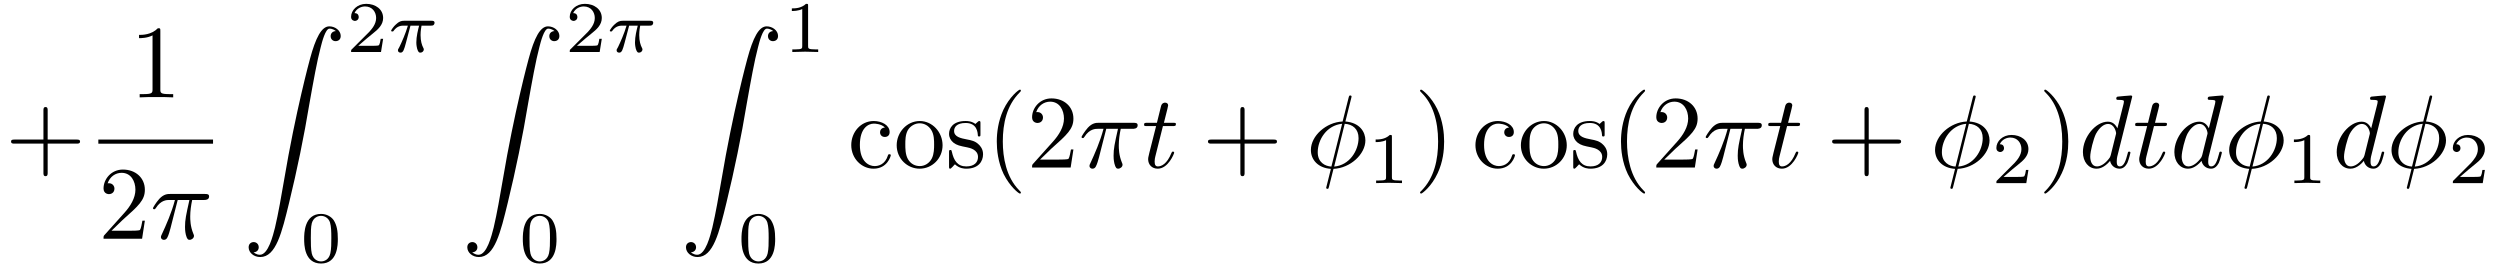
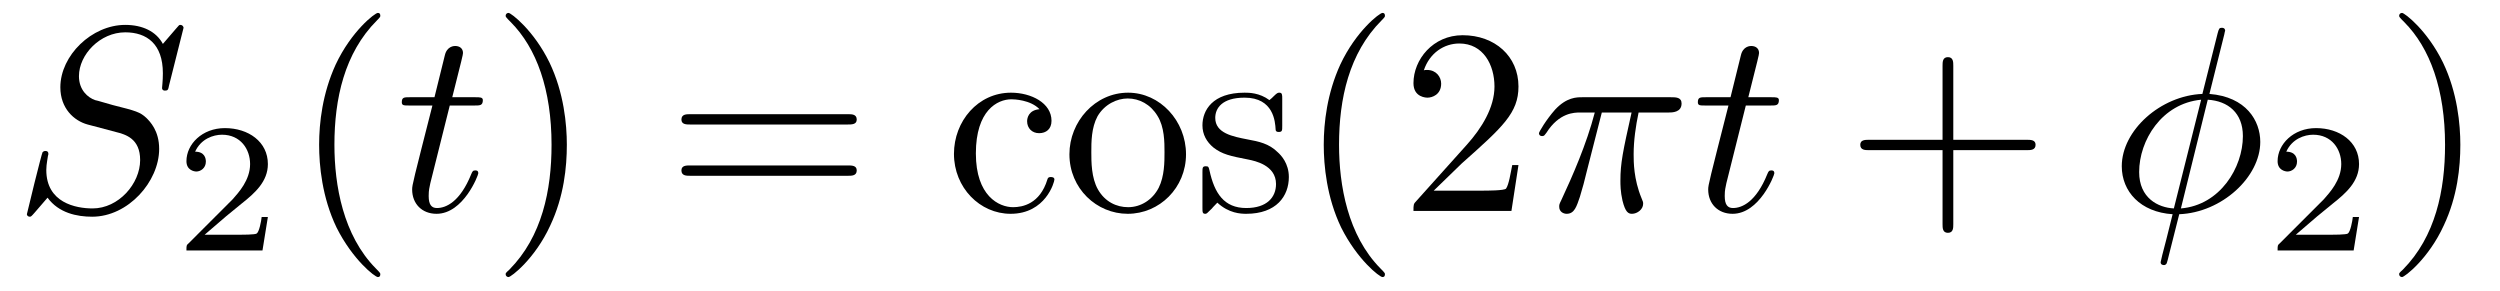
- <svg xmlns="http://www.w3.org/2000/svg" xmlns:xlink="http://www.w3.org/1999/xlink" viewBox="0 0 240.108 25.669">
+ <svg xmlns="http://www.w3.org/2000/svg" xmlns:xlink="http://www.w3.org/1999/xlink" viewBox="0 0 94.493 10.963">
  <defs>
    <g>
      <g id="glyph-0-0">
-         <path d="M 4.078 -2.297 L 6.859 -2.297 C 7 -2.297 7.188 -2.297 7.188 -2.5 C 7.188 -2.688 7 -2.688 6.859 -2.688 L 4.078 -2.688 L 4.078 -5.484 C 4.078 -5.625 4.078 -5.812 3.875 -5.812 C 3.672 -5.812 3.672 -5.625 3.672 -5.484 L 3.672 -2.688 L 0.891 -2.688 C 0.75 -2.688 0.562 -2.688 0.562 -2.5 C 0.562 -2.297 0.75 -2.297 0.891 -2.297 L 3.672 -2.297 L 3.672 0.5 C 3.672 0.641 3.672 0.828 3.875 0.828 C 4.078 0.828 4.078 0.641 4.078 0.5 Z M 4.078 -2.297 " />
+         <path d="M 6.438 -6.922 C 6.438 -6.953 6.406 -7.031 6.312 -7.031 C 6.266 -7.031 6.266 -7.016 6.141 -6.875 L 5.656 -6.312 C 5.406 -6.781 4.891 -7.031 4.234 -7.031 C 2.969 -7.031 1.781 -5.875 1.781 -4.672 C 1.781 -3.875 2.297 -3.406 2.812 -3.266 L 3.875 -2.984 C 4.25 -2.891 4.797 -2.734 4.797 -1.922 C 4.797 -1.031 3.984 -0.094 3 -0.094 C 2.359 -0.094 1.25 -0.312 1.25 -1.547 C 1.25 -1.781 1.312 -2.031 1.312 -2.078 C 1.328 -2.125 1.328 -2.141 1.328 -2.156 C 1.328 -2.25 1.266 -2.266 1.219 -2.266 C 1.172 -2.266 1.141 -2.25 1.109 -2.219 C 1.078 -2.188 0.516 0.094 0.516 0.125 C 0.516 0.172 0.562 0.219 0.625 0.219 C 0.672 0.219 0.688 0.203 0.812 0.062 L 1.297 -0.5 C 1.719 0.078 2.406 0.219 2.984 0.219 C 4.344 0.219 5.516 -1.109 5.516 -2.344 C 5.516 -3.031 5.172 -3.375 5.031 -3.516 C 4.797 -3.734 4.641 -3.781 3.766 -4 C 3.531 -4.062 3.188 -4.172 3.094 -4.188 C 2.828 -4.281 2.484 -4.562 2.484 -5.094 C 2.484 -5.906 3.281 -6.75 4.234 -6.75 C 5.047 -6.75 5.656 -6.312 5.656 -5.203 C 5.656 -4.891 5.625 -4.703 5.625 -4.641 C 5.625 -4.641 5.625 -4.547 5.734 -4.547 C 5.844 -4.547 5.859 -4.578 5.891 -4.75 Z M 6.438 -6.922 " />
      </g>
      <g id="glyph-0-1">
-         <path d="M 2.938 -6.375 C 2.938 -6.625 2.938 -6.641 2.703 -6.641 C 2.078 -6 1.203 -6 0.891 -6 L 0.891 -5.688 C 1.094 -5.688 1.672 -5.688 2.188 -5.953 L 2.188 -0.781 C 2.188 -0.422 2.156 -0.312 1.266 -0.312 L 0.953 -0.312 L 0.953 0 C 1.297 -0.031 2.156 -0.031 2.562 -0.031 C 2.953 -0.031 3.828 -0.031 4.172 0 L 4.172 -0.312 L 3.859 -0.312 C 2.953 -0.312 2.938 -0.422 2.938 -0.781 Z M 2.938 -6.375 " />
+         <path d="M 2.047 -3.984 L 2.984 -3.984 C 3.188 -3.984 3.297 -3.984 3.297 -4.188 C 3.297 -4.297 3.188 -4.297 3.016 -4.297 L 2.141 -4.297 C 2.5 -5.719 2.547 -5.906 2.547 -5.969 C 2.547 -6.141 2.422 -6.234 2.25 -6.234 C 2.219 -6.234 1.938 -6.234 1.859 -5.875 L 1.469 -4.297 L 0.531 -4.297 C 0.328 -4.297 0.234 -4.297 0.234 -4.109 C 0.234 -3.984 0.312 -3.984 0.516 -3.984 L 1.391 -3.984 C 0.672 -1.156 0.625 -0.984 0.625 -0.812 C 0.625 -0.266 1 0.109 1.547 0.109 C 2.562 0.109 3.125 -1.344 3.125 -1.422 C 3.125 -1.531 3.047 -1.531 3.016 -1.531 C 2.922 -1.531 2.906 -1.5 2.859 -1.391 C 2.438 -0.344 1.906 -0.109 1.562 -0.109 C 1.359 -0.109 1.25 -0.234 1.25 -0.562 C 1.25 -0.812 1.281 -0.875 1.312 -1.047 Z M 2.047 -3.984 " />
      </g>
      <g id="glyph-0-2">
+         <path d="M 2.641 -3.719 L 3.766 -3.719 C 3.438 -2.25 3.344 -1.812 3.344 -1.141 C 3.344 -1 3.344 -0.734 3.422 -0.391 C 3.531 0.047 3.641 0.109 3.781 0.109 C 3.984 0.109 4.203 -0.062 4.203 -0.266 C 4.203 -0.328 4.203 -0.344 4.141 -0.484 C 3.844 -1.203 3.844 -1.859 3.844 -2.141 C 3.844 -2.656 3.922 -3.203 4.031 -3.719 L 5.156 -3.719 C 5.297 -3.719 5.656 -3.719 5.656 -4.062 C 5.656 -4.297 5.438 -4.297 5.25 -4.297 L 1.906 -4.297 C 1.688 -4.297 1.312 -4.297 0.875 -3.828 C 0.531 -3.438 0.266 -2.984 0.266 -2.938 C 0.266 -2.922 0.266 -2.828 0.391 -2.828 C 0.469 -2.828 0.484 -2.875 0.547 -2.953 C 1.031 -3.719 1.609 -3.719 1.812 -3.719 L 2.375 -3.719 C 2.062 -2.516 1.531 -1.312 1.109 -0.406 C 1.031 -0.25 1.031 -0.234 1.031 -0.156 C 1.031 0.031 1.188 0.109 1.312 0.109 C 1.609 0.109 1.688 -0.172 1.812 -0.531 C 1.953 -1 1.953 -1.016 2.078 -1.516 Z M 2.641 -3.719 " />
+       </g>
+       <g id="glyph-0-3">
+         <path d="M 4.359 -6.672 C 4.359 -6.703 4.391 -6.812 4.391 -6.812 C 4.391 -6.828 4.391 -6.922 4.266 -6.922 C 4.172 -6.922 4.156 -6.891 4.109 -6.719 L 3.531 -4.422 C 1.953 -4.359 0.484 -3.047 0.484 -1.688 C 0.484 -0.734 1.188 0.047 2.406 0.125 C 2.328 0.422 2.25 0.75 2.172 1.062 C 2.047 1.531 1.953 1.906 1.953 1.938 C 1.953 2.031 2.031 2.047 2.078 2.047 C 2.125 2.047 2.141 2.031 2.172 2 C 2.188 1.984 2.25 1.75 2.281 1.609 L 2.656 0.125 C 4.266 0.062 5.719 -1.281 5.719 -2.609 C 5.719 -3.406 5.188 -4.312 3.797 -4.422 Z M 2.453 -0.094 C 1.859 -0.125 1.141 -0.484 1.141 -1.469 C 1.141 -2.672 2 -4.062 3.484 -4.203 Z M 3.734 -4.203 C 4.5 -4.156 5.062 -3.703 5.062 -2.828 C 5.062 -1.641 4.203 -0.219 2.719 -0.094 Z M 3.734 -4.203 " />
+       </g>
+       <g id="glyph-1-0">
+         <path d="M 3.516 -1.266 L 3.281 -1.266 C 3.266 -1.109 3.188 -0.703 3.094 -0.641 C 3.047 -0.594 2.516 -0.594 2.406 -0.594 L 1.125 -0.594 C 1.859 -1.234 2.109 -1.438 2.516 -1.766 C 3.031 -2.172 3.516 -2.609 3.516 -3.266 C 3.516 -4.109 2.781 -4.625 1.891 -4.625 C 1.031 -4.625 0.438 -4.016 0.438 -3.375 C 0.438 -3.031 0.734 -2.984 0.812 -2.984 C 0.969 -2.984 1.172 -3.109 1.172 -3.359 C 1.172 -3.484 1.125 -3.734 0.766 -3.734 C 0.984 -4.219 1.453 -4.375 1.781 -4.375 C 2.484 -4.375 2.844 -3.828 2.844 -3.266 C 2.844 -2.656 2.406 -2.188 2.188 -1.938 L 0.516 -0.266 C 0.438 -0.203 0.438 -0.188 0.438 0 L 3.312 0 Z M 3.516 -1.266 " />
+       </g>
+       <g id="glyph-2-0">
+         <path d="M 3.297 2.391 C 3.297 2.359 3.297 2.344 3.125 2.172 C 1.891 0.922 1.562 -0.969 1.562 -2.5 C 1.562 -4.234 1.938 -5.969 3.172 -7.203 C 3.297 -7.328 3.297 -7.344 3.297 -7.375 C 3.297 -7.453 3.266 -7.484 3.203 -7.484 C 3.094 -7.484 2.203 -6.797 1.609 -5.531 C 1.109 -4.438 0.984 -3.328 0.984 -2.5 C 0.984 -1.719 1.094 -0.516 1.641 0.625 C 2.25 1.844 3.094 2.5 3.203 2.5 C 3.266 2.5 3.297 2.469 3.297 2.391 Z M 3.297 2.391 " />
+       </g>
+       <g id="glyph-2-1">
+         <path d="M 2.875 -2.5 C 2.875 -3.266 2.766 -4.469 2.219 -5.609 C 1.625 -6.828 0.766 -7.484 0.672 -7.484 C 0.609 -7.484 0.562 -7.438 0.562 -7.375 C 0.562 -7.344 0.562 -7.328 0.75 -7.141 C 1.734 -6.156 2.297 -4.578 2.297 -2.5 C 2.297 -0.781 1.938 0.969 0.703 2.219 C 0.562 2.344 0.562 2.359 0.562 2.391 C 0.562 2.453 0.609 2.5 0.672 2.5 C 0.766 2.5 1.672 1.812 2.25 0.547 C 2.766 -0.547 2.875 -1.656 2.875 -2.5 Z M 2.875 -2.5 " />
+       </g>
+       <g id="glyph-2-2">
+         <path d="M 6.844 -3.266 C 7 -3.266 7.188 -3.266 7.188 -3.453 C 7.188 -3.656 7 -3.656 6.859 -3.656 L 0.891 -3.656 C 0.75 -3.656 0.562 -3.656 0.562 -3.453 C 0.562 -3.266 0.75 -3.266 0.891 -3.266 Z M 6.859 -1.328 C 7 -1.328 7.188 -1.328 7.188 -1.531 C 7.188 -1.719 7 -1.719 6.844 -1.719 L 0.891 -1.719 C 0.75 -1.719 0.562 -1.719 0.562 -1.531 C 0.562 -1.328 0.75 -1.328 0.891 -1.328 Z M 6.859 -1.328 " />
+       </g>
+       <g id="glyph-2-3">
+         <path d="M 1.172 -2.172 C 1.172 -3.797 1.984 -4.219 2.516 -4.219 C 2.609 -4.219 3.234 -4.203 3.578 -3.844 C 3.172 -3.812 3.109 -3.516 3.109 -3.391 C 3.109 -3.125 3.297 -2.938 3.562 -2.938 C 3.828 -2.938 4.031 -3.094 4.031 -3.406 C 4.031 -4.078 3.266 -4.469 2.5 -4.469 C 1.25 -4.469 0.344 -3.391 0.344 -2.156 C 0.344 -0.875 1.328 0.109 2.484 0.109 C 3.812 0.109 4.141 -1.094 4.141 -1.188 C 4.141 -1.281 4.031 -1.281 4 -1.281 C 3.922 -1.281 3.891 -1.25 3.875 -1.188 C 3.594 -0.266 2.938 -0.141 2.578 -0.141 C 2.047 -0.141 1.172 -0.562 1.172 -2.172 Z M 1.172 -2.172 " />
+       </g>
+       <g id="glyph-2-4">
+         <path d="M 4.688 -2.141 C 4.688 -3.406 3.703 -4.469 2.5 -4.469 C 1.25 -4.469 0.281 -3.375 0.281 -2.141 C 0.281 -0.844 1.312 0.109 2.484 0.109 C 3.688 0.109 4.688 -0.875 4.688 -2.141 Z M 2.5 -0.141 C 2.062 -0.141 1.625 -0.344 1.359 -0.812 C 1.109 -1.25 1.109 -1.859 1.109 -2.219 C 1.109 -2.609 1.109 -3.141 1.344 -3.578 C 1.609 -4.031 2.078 -4.25 2.484 -4.25 C 2.922 -4.25 3.344 -4.031 3.609 -3.594 C 3.875 -3.172 3.875 -2.594 3.875 -2.219 C 3.875 -1.859 3.875 -1.312 3.656 -0.875 C 3.422 -0.422 2.984 -0.141 2.5 -0.141 Z M 2.5 -0.141 " />
+       </g>
+       <g id="glyph-2-5">
+         <path d="M 2.078 -1.938 C 2.297 -1.891 3.109 -1.734 3.109 -1.016 C 3.109 -0.516 2.766 -0.109 1.984 -0.109 C 1.141 -0.109 0.781 -0.672 0.594 -1.531 C 0.562 -1.656 0.562 -1.688 0.453 -1.688 C 0.328 -1.688 0.328 -1.625 0.328 -1.453 L 0.328 -0.125 C 0.328 0.047 0.328 0.109 0.438 0.109 C 0.484 0.109 0.5 0.094 0.688 -0.094 C 0.703 -0.109 0.703 -0.125 0.891 -0.312 C 1.328 0.094 1.781 0.109 1.984 0.109 C 3.125 0.109 3.594 -0.562 3.594 -1.281 C 3.594 -1.797 3.297 -2.109 3.172 -2.219 C 2.844 -2.547 2.453 -2.625 2.031 -2.703 C 1.469 -2.812 0.812 -2.938 0.812 -3.516 C 0.812 -3.875 1.062 -4.281 1.922 -4.281 C 3.016 -4.281 3.078 -3.375 3.094 -3.078 C 3.094 -2.984 3.188 -2.984 3.203 -2.984 C 3.344 -2.984 3.344 -3.031 3.344 -3.219 L 3.344 -4.234 C 3.344 -4.391 3.344 -4.469 3.234 -4.469 C 3.188 -4.469 3.156 -4.469 3.031 -4.344 C 3 -4.312 2.906 -4.219 2.859 -4.188 C 2.484 -4.469 2.078 -4.469 1.922 -4.469 C 0.703 -4.469 0.328 -3.797 0.328 -3.234 C 0.328 -2.891 0.484 -2.609 0.75 -2.391 C 1.078 -2.141 1.359 -2.078 2.078 -1.938 Z M 2.078 -1.938 " />
+       </g>
+       <g id="glyph-2-6">
        <path d="M 1.266 -0.766 L 2.328 -1.797 C 3.875 -3.172 4.469 -3.703 4.469 -4.703 C 4.469 -5.844 3.578 -6.641 2.359 -6.641 C 1.234 -6.641 0.5 -5.719 0.5 -4.828 C 0.5 -4.281 1 -4.281 1.031 -4.281 C 1.203 -4.281 1.547 -4.391 1.547 -4.812 C 1.547 -5.062 1.359 -5.328 1.016 -5.328 C 0.938 -5.328 0.922 -5.328 0.891 -5.312 C 1.109 -5.969 1.656 -6.328 2.234 -6.328 C 3.141 -6.328 3.562 -5.516 3.562 -4.703 C 3.562 -3.906 3.078 -3.125 2.516 -2.5 L 0.609 -0.375 C 0.5 -0.266 0.5 -0.234 0.5 0 L 4.203 0 L 4.469 -1.734 L 4.234 -1.734 C 4.172 -1.438 4.109 -1 4 -0.844 C 3.938 -0.766 3.281 -0.766 3.062 -0.766 Z M 1.266 -0.766 " />
      </g>
-       <g id="glyph-0-3">
-         <path d="M 1.172 -2.172 C 1.172 -3.797 1.984 -4.219 2.516 -4.219 C 2.609 -4.219 3.234 -4.203 3.578 -3.844 C 3.172 -3.812 3.109 -3.516 3.109 -3.391 C 3.109 -3.125 3.297 -2.938 3.562 -2.938 C 3.828 -2.938 4.031 -3.094 4.031 -3.406 C 4.031 -4.078 3.266 -4.469 2.5 -4.469 C 1.25 -4.469 0.344 -3.391 0.344 -2.156 C 0.344 -0.875 1.328 0.109 2.484 0.109 C 3.812 0.109 4.141 -1.094 4.141 -1.188 C 4.141 -1.281 4.031 -1.281 4 -1.281 C 3.922 -1.281 3.891 -1.25 3.875 -1.188 C 3.594 -0.266 2.938 -0.141 2.578 -0.141 C 2.047 -0.141 1.172 -0.562 1.172 -2.172 Z M 1.172 -2.172 " />
-       </g>
-       <g id="glyph-0-4">
-         <path d="M 4.688 -2.141 C 4.688 -3.406 3.703 -4.469 2.5 -4.469 C 1.25 -4.469 0.281 -3.375 0.281 -2.141 C 0.281 -0.844 1.312 0.109 2.484 0.109 C 3.688 0.109 4.688 -0.875 4.688 -2.141 Z M 2.5 -0.141 C 2.062 -0.141 1.625 -0.344 1.359 -0.812 C 1.109 -1.25 1.109 -1.859 1.109 -2.219 C 1.109 -2.609 1.109 -3.141 1.344 -3.578 C 1.609 -4.031 2.078 -4.25 2.484 -4.25 C 2.922 -4.25 3.344 -4.031 3.609 -3.594 C 3.875 -3.172 3.875 -2.594 3.875 -2.219 C 3.875 -1.859 3.875 -1.312 3.656 -0.875 C 3.422 -0.422 2.984 -0.141 2.5 -0.141 Z M 2.5 -0.141 " />
-       </g>
-       <g id="glyph-0-5">
-         <path d="M 2.078 -1.938 C 2.297 -1.891 3.109 -1.734 3.109 -1.016 C 3.109 -0.516 2.766 -0.109 1.984 -0.109 C 1.141 -0.109 0.781 -0.672 0.594 -1.531 C 0.562 -1.656 0.562 -1.688 0.453 -1.688 C 0.328 -1.688 0.328 -1.625 0.328 -1.453 L 0.328 -0.125 C 0.328 0.047 0.328 0.109 0.438 0.109 C 0.484 0.109 0.5 0.094 0.688 -0.094 C 0.703 -0.109 0.703 -0.125 0.891 -0.312 C 1.328 0.094 1.781 0.109 1.984 0.109 C 3.125 0.109 3.594 -0.562 3.594 -1.281 C 3.594 -1.797 3.297 -2.109 3.172 -2.219 C 2.844 -2.547 2.453 -2.625 2.031 -2.703 C 1.469 -2.812 0.812 -2.938 0.812 -3.516 C 0.812 -3.875 1.062 -4.281 1.922 -4.281 C 3.016 -4.281 3.078 -3.375 3.094 -3.078 C 3.094 -2.984 3.188 -2.984 3.203 -2.984 C 3.344 -2.984 3.344 -3.031 3.344 -3.219 L 3.344 -4.234 C 3.344 -4.391 3.344 -4.469 3.234 -4.469 C 3.188 -4.469 3.156 -4.469 3.031 -4.344 C 3 -4.312 2.906 -4.219 2.859 -4.188 C 2.484 -4.469 2.078 -4.469 1.922 -4.469 C 0.703 -4.469 0.328 -3.797 0.328 -3.234 C 0.328 -2.891 0.484 -2.609 0.75 -2.391 C 1.078 -2.141 1.359 -2.078 2.078 -1.938 Z M 2.078 -1.938 " />
-       </g>
-       <g id="glyph-0-6">
-         <path d="M 3.297 2.391 C 3.297 2.359 3.297 2.344 3.125 2.172 C 1.891 0.922 1.562 -0.969 1.562 -2.5 C 1.562 -4.234 1.938 -5.969 3.172 -7.203 C 3.297 -7.328 3.297 -7.344 3.297 -7.375 C 3.297 -7.453 3.266 -7.484 3.203 -7.484 C 3.094 -7.484 2.203 -6.797 1.609 -5.531 C 1.109 -4.438 0.984 -3.328 0.984 -2.5 C 0.984 -1.719 1.094 -0.516 1.641 0.625 C 2.25 1.844 3.094 2.5 3.203 2.5 C 3.266 2.5 3.297 2.469 3.297 2.391 Z M 3.297 2.391 " />
-       </g>
-       <g id="glyph-0-7">
-         <path d="M 2.875 -2.5 C 2.875 -3.266 2.766 -4.469 2.219 -5.609 C 1.625 -6.828 0.766 -7.484 0.672 -7.484 C 0.609 -7.484 0.562 -7.438 0.562 -7.375 C 0.562 -7.344 0.562 -7.328 0.75 -7.141 C 1.734 -6.156 2.297 -4.578 2.297 -2.5 C 2.297 -0.781 1.938 0.969 0.703 2.219 C 0.562 2.344 0.562 2.359 0.562 2.391 C 0.562 2.453 0.609 2.5 0.672 2.5 C 0.766 2.5 1.672 1.812 2.25 0.547 C 2.766 -0.547 2.875 -1.656 2.875 -2.5 Z M 2.875 -2.5 " />
-       </g>
-       <g id="glyph-1-0">
-         <path d="M 2.641 -3.719 L 3.766 -3.719 C 3.438 -2.25 3.344 -1.812 3.344 -1.141 C 3.344 -1 3.344 -0.734 3.422 -0.391 C 3.531 0.047 3.641 0.109 3.781 0.109 C 3.984 0.109 4.203 -0.062 4.203 -0.266 C 4.203 -0.328 4.203 -0.344 4.141 -0.484 C 3.844 -1.203 3.844 -1.859 3.844 -2.141 C 3.844 -2.656 3.922 -3.203 4.031 -3.719 L 5.156 -3.719 C 5.297 -3.719 5.656 -3.719 5.656 -4.062 C 5.656 -4.297 5.438 -4.297 5.25 -4.297 L 1.906 -4.297 C 1.688 -4.297 1.312 -4.297 0.875 -3.828 C 0.531 -3.438 0.266 -2.984 0.266 -2.938 C 0.266 -2.922 0.266 -2.828 0.391 -2.828 C 0.469 -2.828 0.484 -2.875 0.547 -2.953 C 1.031 -3.719 1.609 -3.719 1.812 -3.719 L 2.375 -3.719 C 2.062 -2.516 1.531 -1.312 1.109 -0.406 C 1.031 -0.25 1.031 -0.234 1.031 -0.156 C 1.031 0.031 1.188 0.109 1.312 0.109 C 1.609 0.109 1.688 -0.172 1.812 -0.531 C 1.953 -1 1.953 -1.016 2.078 -1.516 Z M 2.641 -3.719 " />
-       </g>
-       <g id="glyph-1-1">
-         <path d="M 2.047 -3.984 L 2.984 -3.984 C 3.188 -3.984 3.297 -3.984 3.297 -4.188 C 3.297 -4.297 3.188 -4.297 3.016 -4.297 L 2.141 -4.297 C 2.5 -5.719 2.547 -5.906 2.547 -5.969 C 2.547 -6.141 2.422 -6.234 2.25 -6.234 C 2.219 -6.234 1.938 -6.234 1.859 -5.875 L 1.469 -4.297 L 0.531 -4.297 C 0.328 -4.297 0.234 -4.297 0.234 -4.109 C 0.234 -3.984 0.312 -3.984 0.516 -3.984 L 1.391 -3.984 C 0.672 -1.156 0.625 -0.984 0.625 -0.812 C 0.625 -0.266 1 0.109 1.547 0.109 C 2.562 0.109 3.125 -1.344 3.125 -1.422 C 3.125 -1.531 3.047 -1.531 3.016 -1.531 C 2.922 -1.531 2.906 -1.5 2.859 -1.391 C 2.438 -0.344 1.906 -0.109 1.562 -0.109 C 1.359 -0.109 1.25 -0.234 1.25 -0.562 C 1.25 -0.812 1.281 -0.875 1.312 -1.047 Z M 2.047 -3.984 " />
-       </g>
-       <g id="glyph-1-2">
-         <path d="M 4.359 -6.672 C 4.359 -6.703 4.391 -6.812 4.391 -6.812 C 4.391 -6.828 4.391 -6.922 4.266 -6.922 C 4.172 -6.922 4.156 -6.891 4.109 -6.719 L 3.531 -4.422 C 1.953 -4.359 0.484 -3.047 0.484 -1.688 C 0.484 -0.734 1.188 0.047 2.406 0.125 C 2.328 0.422 2.25 0.75 2.172 1.062 C 2.047 1.531 1.953 1.906 1.953 1.938 C 1.953 2.031 2.031 2.047 2.078 2.047 C 2.125 2.047 2.141 2.031 2.172 2 C 2.188 1.984 2.25 1.75 2.281 1.609 L 2.656 0.125 C 4.266 0.062 5.719 -1.281 5.719 -2.609 C 5.719 -3.406 5.188 -4.312 3.797 -4.422 Z M 2.453 -0.094 C 1.859 -0.125 1.141 -0.484 1.141 -1.469 C 1.141 -2.672 2 -4.062 3.484 -4.203 Z M 3.734 -4.203 C 4.5 -4.156 5.062 -3.703 5.062 -2.828 C 5.062 -1.641 4.203 -0.219 2.719 -0.094 Z M 3.734 -4.203 " />
-       </g>
-       <g id="glyph-1-3">
-         <path d="M 5.141 -6.812 C 5.141 -6.812 5.141 -6.922 5.016 -6.922 C 4.859 -6.922 3.922 -6.828 3.75 -6.812 C 3.672 -6.797 3.609 -6.75 3.609 -6.625 C 3.609 -6.5 3.703 -6.5 3.844 -6.5 C 4.328 -6.5 4.344 -6.438 4.344 -6.328 L 4.312 -6.125 L 3.719 -3.766 C 3.531 -4.141 3.25 -4.406 2.797 -4.406 C 1.641 -4.406 0.406 -2.938 0.406 -1.484 C 0.406 -0.547 0.953 0.109 1.719 0.109 C 1.922 0.109 2.422 0.062 3.016 -0.641 C 3.094 -0.219 3.453 0.109 3.922 0.109 C 4.281 0.109 4.5 -0.125 4.672 -0.438 C 4.828 -0.797 4.969 -1.406 4.969 -1.422 C 4.969 -1.531 4.875 -1.531 4.844 -1.531 C 4.75 -1.531 4.734 -1.484 4.703 -1.344 C 4.531 -0.703 4.359 -0.109 3.953 -0.109 C 3.672 -0.109 3.656 -0.375 3.656 -0.562 C 3.656 -0.812 3.672 -0.875 3.703 -1.047 Z M 3.078 -1.188 C 3.016 -1 3.016 -0.984 2.875 -0.812 C 2.438 -0.266 2.031 -0.109 1.75 -0.109 C 1.25 -0.109 1.109 -0.656 1.109 -1.047 C 1.109 -1.547 1.422 -2.766 1.656 -3.234 C 1.969 -3.812 2.406 -4.188 2.812 -4.188 C 3.453 -4.188 3.594 -3.375 3.594 -3.312 C 3.594 -3.25 3.578 -3.188 3.562 -3.141 Z M 3.078 -1.188 " />
-       </g>
-       <g id="glyph-2-0">
-         <path d="M 1.031 21.703 C 1.359 21.688 1.531 21.469 1.531 21.219 C 1.531 20.891 1.281 20.719 1.047 20.719 C 0.812 20.719 0.562 20.875 0.562 21.219 C 0.562 21.734 1.062 22.156 1.672 22.156 C 3.188 22.156 3.75 19.812 4.453 16.922 C 5.219 13.781 5.875 10.594 6.406 7.391 C 6.781 5.281 7.141 3.281 7.484 2 C 7.609 1.5 7.938 0.219 8.328 0.219 C 8.641 0.219 8.891 0.406 8.938 0.453 C 8.609 0.469 8.438 0.688 8.438 0.938 C 8.438 1.266 8.688 1.422 8.906 1.422 C 9.156 1.422 9.406 1.281 9.406 0.922 C 9.406 0.391 8.859 0 8.312 0 C 7.562 0 7 1.094 6.453 3.125 C 6.422 3.234 5.062 8.234 3.969 14.75 C 3.703 16.281 3.422 17.938 3.094 19.328 C 2.906 20.062 2.453 21.938 1.641 21.938 C 1.281 21.938 1.047 21.703 1.031 21.703 Z M 1.031 21.703 " />
-       </g>
-       <g id="glyph-3-0">
-         <path d="M 3.516 -1.266 L 3.281 -1.266 C 3.266 -1.109 3.188 -0.703 3.094 -0.641 C 3.047 -0.594 2.516 -0.594 2.406 -0.594 L 1.125 -0.594 C 1.859 -1.234 2.109 -1.438 2.516 -1.766 C 3.031 -2.172 3.516 -2.609 3.516 -3.266 C 3.516 -4.109 2.781 -4.625 1.891 -4.625 C 1.031 -4.625 0.438 -4.016 0.438 -3.375 C 0.438 -3.031 0.734 -2.984 0.812 -2.984 C 0.969 -2.984 1.172 -3.109 1.172 -3.359 C 1.172 -3.484 1.125 -3.734 0.766 -3.734 C 0.984 -4.219 1.453 -4.375 1.781 -4.375 C 2.484 -4.375 2.844 -3.828 2.844 -3.266 C 2.844 -2.656 2.406 -2.188 2.188 -1.938 L 0.516 -0.266 C 0.438 -0.203 0.438 -0.188 0.438 0 L 3.312 0 Z M 3.516 -1.266 " />
-       </g>
-       <g id="glyph-3-1">
-         <path d="M 3.594 -2.219 C 3.594 -2.984 3.5 -3.547 3.188 -4.031 C 2.969 -4.344 2.531 -4.625 1.984 -4.625 C 0.359 -4.625 0.359 -2.719 0.359 -2.219 C 0.359 -1.719 0.359 0.141 1.984 0.141 C 3.594 0.141 3.594 -1.719 3.594 -2.219 Z M 1.984 -0.062 C 1.656 -0.062 1.234 -0.25 1.094 -0.812 C 1 -1.219 1 -1.797 1 -2.312 C 1 -2.828 1 -3.359 1.094 -3.734 C 1.25 -4.281 1.688 -4.438 1.984 -4.438 C 2.359 -4.438 2.719 -4.203 2.844 -3.797 C 2.953 -3.422 2.969 -2.922 2.969 -2.312 C 2.969 -1.797 2.969 -1.281 2.875 -0.844 C 2.734 -0.203 2.266 -0.062 1.984 -0.062 Z M 1.984 -0.062 " />
-       </g>
-       <g id="glyph-3-2">
-         <path d="M 2.328 -4.438 C 2.328 -4.625 2.328 -4.625 2.125 -4.625 C 1.672 -4.188 1.047 -4.188 0.766 -4.188 L 0.766 -3.938 C 0.922 -3.938 1.391 -3.938 1.766 -4.125 L 1.766 -0.578 C 1.766 -0.344 1.766 -0.25 1.078 -0.25 L 0.812 -0.25 L 0.812 0 C 0.938 0 1.797 -0.031 2.047 -0.031 C 2.266 -0.031 3.141 0 3.297 0 L 3.297 -0.25 L 3.031 -0.25 C 2.328 -0.25 2.328 -0.344 2.328 -0.578 Z M 2.328 -4.438 " />
-       </g>
-       <g id="glyph-4-0">
-         <path d="M 2.172 -2.531 L 3 -2.531 C 2.891 -2.109 2.734 -1.484 2.734 -0.922 C 2.734 -0.641 2.781 -0.453 2.812 -0.312 C 2.922 0.047 3.016 0.062 3.125 0.062 C 3.297 0.062 3.453 -0.078 3.453 -0.25 C 3.453 -0.297 3.438 -0.328 3.406 -0.391 C 3.266 -0.656 3.141 -1.047 3.141 -1.625 C 3.141 -1.75 3.141 -2.031 3.234 -2.531 L 4.109 -2.531 C 4.234 -2.531 4.297 -2.531 4.375 -2.578 C 4.469 -2.656 4.484 -2.766 4.484 -2.797 C 4.484 -3 4.312 -3 4.188 -3 L 1.562 -3 C 1.281 -3 1.078 -2.938 0.766 -2.641 C 0.578 -2.484 0.312 -2.109 0.312 -2.047 C 0.312 -1.969 0.406 -1.969 0.438 -1.969 C 0.516 -1.969 0.516 -1.984 0.562 -2.047 C 0.906 -2.531 1.344 -2.531 1.5 -2.531 L 1.922 -2.531 C 1.703 -1.766 1.328 -0.938 1.125 -0.516 C 1.078 -0.438 1.016 -0.281 0.984 -0.266 C 0.984 -0.234 0.969 -0.203 0.969 -0.156 C 0.969 -0.047 1.047 0.062 1.219 0.062 C 1.484 0.062 1.562 -0.25 1.734 -0.875 Z M 2.172 -2.531 " />
+       <g id="glyph-2-7">
+         <path d="M 4.078 -2.297 L 6.859 -2.297 C 7 -2.297 7.188 -2.297 7.188 -2.5 C 7.188 -2.688 7 -2.688 6.859 -2.688 L 4.078 -2.688 L 4.078 -5.484 C 4.078 -5.625 4.078 -5.812 3.875 -5.812 C 3.672 -5.812 3.672 -5.625 3.672 -5.484 L 3.672 -2.688 L 0.891 -2.688 C 0.75 -2.688 0.562 -2.688 0.562 -2.5 C 0.562 -2.297 0.75 -2.297 0.891 -2.297 L 3.672 -2.297 L 3.672 0.5 C 3.672 0.641 3.672 0.828 3.875 0.828 C 4.078 0.828 4.078 0.641 4.078 0.5 Z M 4.078 -2.297 " />
      </g>
    </g>
    <clipPath id="clip-0">
-       <path clip-rule="nonzero" d="M 29 20 L 33 20 L 33 25.668 L 29 25.668 Z M 29 20 " />
+       <path clip-rule="nonzero" d="M 12 0 L 15 0 L 15 10.965 L 12 10.965 Z M 12 0 " />
    </clipPath>
    <clipPath id="clip-1">
-       <path clip-rule="nonzero" d="M 50 20 L 54 20 L 54 25.668 L 50 25.668 Z M 50 20 " />
+       <path clip-rule="nonzero" d="M 19 0 L 22 0 L 22 10.965 L 19 10.965 Z M 19 0 " />
    </clipPath>
    <clipPath id="clip-2">
-       <path clip-rule="nonzero" d="M 71 20 L 75 20 L 75 25.668 L 71 25.668 Z M 71 20 " />
+       <path clip-rule="nonzero" d="M 36 0 L 58 0 L 58 10.965 L 36 10.965 Z M 36 0 " />
+     </clipPath>
+     <clipPath id="clip-3">
+       <path clip-rule="nonzero" d="M 80 1 L 86 1 L 86 10.965 L 80 10.965 Z M 80 1 " />
+     </clipPath>
+     <clipPath id="clip-4">
+       <path clip-rule="nonzero" d="M 90 0 L 93 0 L 93 10.965 L 90 10.965 Z M 90 0 " />
    </clipPath>
  </defs>
  <g fill="rgb(0%, 0%, 0%)" fill-opacity="1">
-     <use xlink:href="#glyph-0-0" x="0.5" y="16.092" />
+     <use xlink:href="#glyph-0-0" x="0.5" y="7.972" />
  </g>
  <g fill="rgb(0%, 0%, 0%)" fill-opacity="1">
-     <use xlink:href="#glyph-0-1" x="12.462" y="9.352" />
-   </g>
-   <path fill="none" stroke-width="0.398" stroke-linecap="butt" stroke-linejoin="miter" stroke="rgb(0%, 0%, 0%)" stroke-opacity="1" stroke-miterlimit="10" d="M 0.001 -0.001 L 11.017 -0.001 " transform="matrix(1, 0, 0, -1, 9.444, 13.601)" />
-   <g fill="rgb(0%, 0%, 0%)" fill-opacity="1">
-     <use xlink:href="#glyph-0-2" x="9.444" y="22.926" />
-   </g>
-   <g fill="rgb(0%, 0%, 0%)" fill-opacity="1">
-     <use xlink:href="#glyph-1-0" x="14.426" y="22.926" />
-   </g>
-   <g fill="rgb(0%, 0%, 0%)" fill-opacity="1">
-     <use xlink:href="#glyph-2-0" x="23.318" y="2.531" />
-   </g>
-   <g fill="rgb(0%, 0%, 0%)" fill-opacity="1">
-     <use xlink:href="#glyph-3-0" x="33.281" y="4.994" />
-   </g>
-   <g fill="rgb(0%, 0%, 0%)" fill-opacity="1">
-     <use xlink:href="#glyph-4-0" x="37.252" y="4.994" />
+     <use xlink:href="#glyph-1-0" x="6.609" y="9.467" />
  </g>
  <g clip-path="url(#clip-0)">
    <g fill="rgb(0%, 0%, 0%)" fill-opacity="1">
-       <use xlink:href="#glyph-3-1" x="28.853" y="25.169" />
+       <use xlink:href="#glyph-2-0" x="11.078" y="7.972" />
    </g>
  </g>
  <g fill="rgb(0%, 0%, 0%)" fill-opacity="1">
-     <use xlink:href="#glyph-2-0" x="44.319" y="2.531" />
-   </g>
-   <g fill="rgb(0%, 0%, 0%)" fill-opacity="1">
-     <use xlink:href="#glyph-3-0" x="54.282" y="4.994" />
-   </g>
-   <g fill="rgb(0%, 0%, 0%)" fill-opacity="1">
-     <use xlink:href="#glyph-4-0" x="58.253" y="4.994" />
+     <use xlink:href="#glyph-0-1" x="14.953" y="7.972" />
  </g>
  <g clip-path="url(#clip-1)">
    <g fill="rgb(0%, 0%, 0%)" fill-opacity="1">
-       <use xlink:href="#glyph-3-1" x="49.854" y="25.169" />
+       <use xlink:href="#glyph-2-1" x="18.55" y="7.972" />
    </g>
  </g>
  <g fill="rgb(0%, 0%, 0%)" fill-opacity="1">
-     <use xlink:href="#glyph-2-0" x="65.321" y="2.531" />
-   </g>
-   <g fill="rgb(0%, 0%, 0%)" fill-opacity="1">
-     <use xlink:href="#glyph-3-2" x="75.284" y="4.994" />
+     <use xlink:href="#glyph-2-2" x="25.194" y="7.972" />
  </g>
  <g clip-path="url(#clip-2)">
    <g fill="rgb(0%, 0%, 0%)" fill-opacity="1">
-       <use xlink:href="#glyph-3-1" x="70.856" y="25.169" />
+       <use xlink:href="#glyph-2-3" x="35.713" y="7.972" />
+       <use xlink:href="#glyph-2-4" x="40.14" y="7.972" />
+       <use xlink:href="#glyph-2-5" x="45.121" y="7.972" />
+       <use xlink:href="#glyph-2-0" x="49.05" y="7.972" />
+       <use xlink:href="#glyph-2-6" x="52.925" y="7.972" />
    </g>
  </g>
  <g fill="rgb(0%, 0%, 0%)" fill-opacity="1">
-     <use xlink:href="#glyph-0-3" x="81.413" y="16.092" />
-     <use xlink:href="#glyph-0-4" x="85.84" y="16.092" />
-     <use xlink:href="#glyph-0-5" x="90.822" y="16.092" />
-     <use xlink:href="#glyph-0-6" x="94.751" y="16.092" />
-     <use xlink:href="#glyph-0-2" x="98.625" y="16.092" />
+     <use xlink:href="#glyph-0-2" x="57.903" y="7.972" />
  </g>
  <g fill="rgb(0%, 0%, 0%)" fill-opacity="1">
-     <use xlink:href="#glyph-1-0" x="103.608" y="16.092" />
+     <use xlink:href="#glyph-0-1" x="63.94" y="7.972" />
  </g>
  <g fill="rgb(0%, 0%, 0%)" fill-opacity="1">
-     <use xlink:href="#glyph-1-1" x="109.645" y="16.092" />
+     <use xlink:href="#glyph-2-7" x="69.751" y="7.972" />
+   </g>
+   <g clip-path="url(#clip-3)">
+     <g fill="rgb(0%, 0%, 0%)" fill-opacity="1">
+       <use xlink:href="#glyph-0-3" x="79.713" y="7.972" />
+     </g>
  </g>
  <g fill="rgb(0%, 0%, 0%)" fill-opacity="1">
-     <use xlink:href="#glyph-0-0" x="115.456" y="16.092" />
+     <use xlink:href="#glyph-1-0" x="85.649" y="9.467" />
  </g>
-   <g fill="rgb(0%, 0%, 0%)" fill-opacity="1">
-     <use xlink:href="#glyph-1-2" x="125.418" y="16.092" />
-   </g>
-   <g fill="rgb(0%, 0%, 0%)" fill-opacity="1">
-     <use xlink:href="#glyph-3-2" x="131.355" y="17.586" />
-   </g>
-   <g fill="rgb(0%, 0%, 0%)" fill-opacity="1">
-     <use xlink:href="#glyph-0-7" x="135.824" y="16.092" />
-   </g>
-   <g fill="rgb(0%, 0%, 0%)" fill-opacity="1">
-     <use xlink:href="#glyph-0-3" x="141.362" y="16.092" />
-     <use xlink:href="#glyph-0-4" x="145.79" y="16.092" />
-     <use xlink:href="#glyph-0-5" x="150.771" y="16.092" />
-     <use xlink:href="#glyph-0-6" x="154.7" y="16.092" />
-     <use xlink:href="#glyph-0-2" x="158.575" y="16.092" />
-   </g>
-   <g fill="rgb(0%, 0%, 0%)" fill-opacity="1">
-     <use xlink:href="#glyph-1-0" x="163.553" y="16.092" />
-   </g>
-   <g fill="rgb(0%, 0%, 0%)" fill-opacity="1">
-     <use xlink:href="#glyph-1-1" x="169.59" y="16.092" />
-   </g>
-   <g fill="rgb(0%, 0%, 0%)" fill-opacity="1">
-     <use xlink:href="#glyph-0-0" x="175.401" y="16.092" />
-   </g>
-   <g fill="rgb(0%, 0%, 0%)" fill-opacity="1">
-     <use xlink:href="#glyph-1-2" x="185.364" y="16.092" />
-   </g>
-   <g fill="rgb(0%, 0%, 0%)" fill-opacity="1">
-     <use xlink:href="#glyph-3-0" x="191.3" y="17.586" />
-   </g>
-   <g fill="rgb(0%, 0%, 0%)" fill-opacity="1">
-     <use xlink:href="#glyph-0-7" x="195.769" y="16.092" />
-   </g>
-   <g fill="rgb(0%, 0%, 0%)" fill-opacity="1">
-     <use xlink:href="#glyph-1-3" x="199.644" y="16.092" />
-     <use xlink:href="#glyph-1-1" x="204.83" y="16.092" />
-     <use xlink:href="#glyph-1-3" x="208.427" y="16.092" />
-     <use xlink:href="#glyph-1-2" x="213.613" y="16.092" />
-   </g>
-   <g fill="rgb(0%, 0%, 0%)" fill-opacity="1">
-     <use xlink:href="#glyph-3-2" x="219.548" y="17.586" />
-   </g>
-   <g fill="rgb(0%, 0%, 0%)" fill-opacity="1">
-     <use xlink:href="#glyph-1-3" x="224.018" y="16.092" />
-     <use xlink:href="#glyph-1-2" x="229.204" y="16.092" />
-   </g>
-   <g fill="rgb(0%, 0%, 0%)" fill-opacity="1">
-     <use xlink:href="#glyph-3-0" x="235.139" y="17.586" />
+   <g clip-path="url(#clip-4)">
+     <g fill="rgb(0%, 0%, 0%)" fill-opacity="1">
+       <use xlink:href="#glyph-2-1" x="90.119" y="7.972" />
+     </g>
  </g>
</svg>
